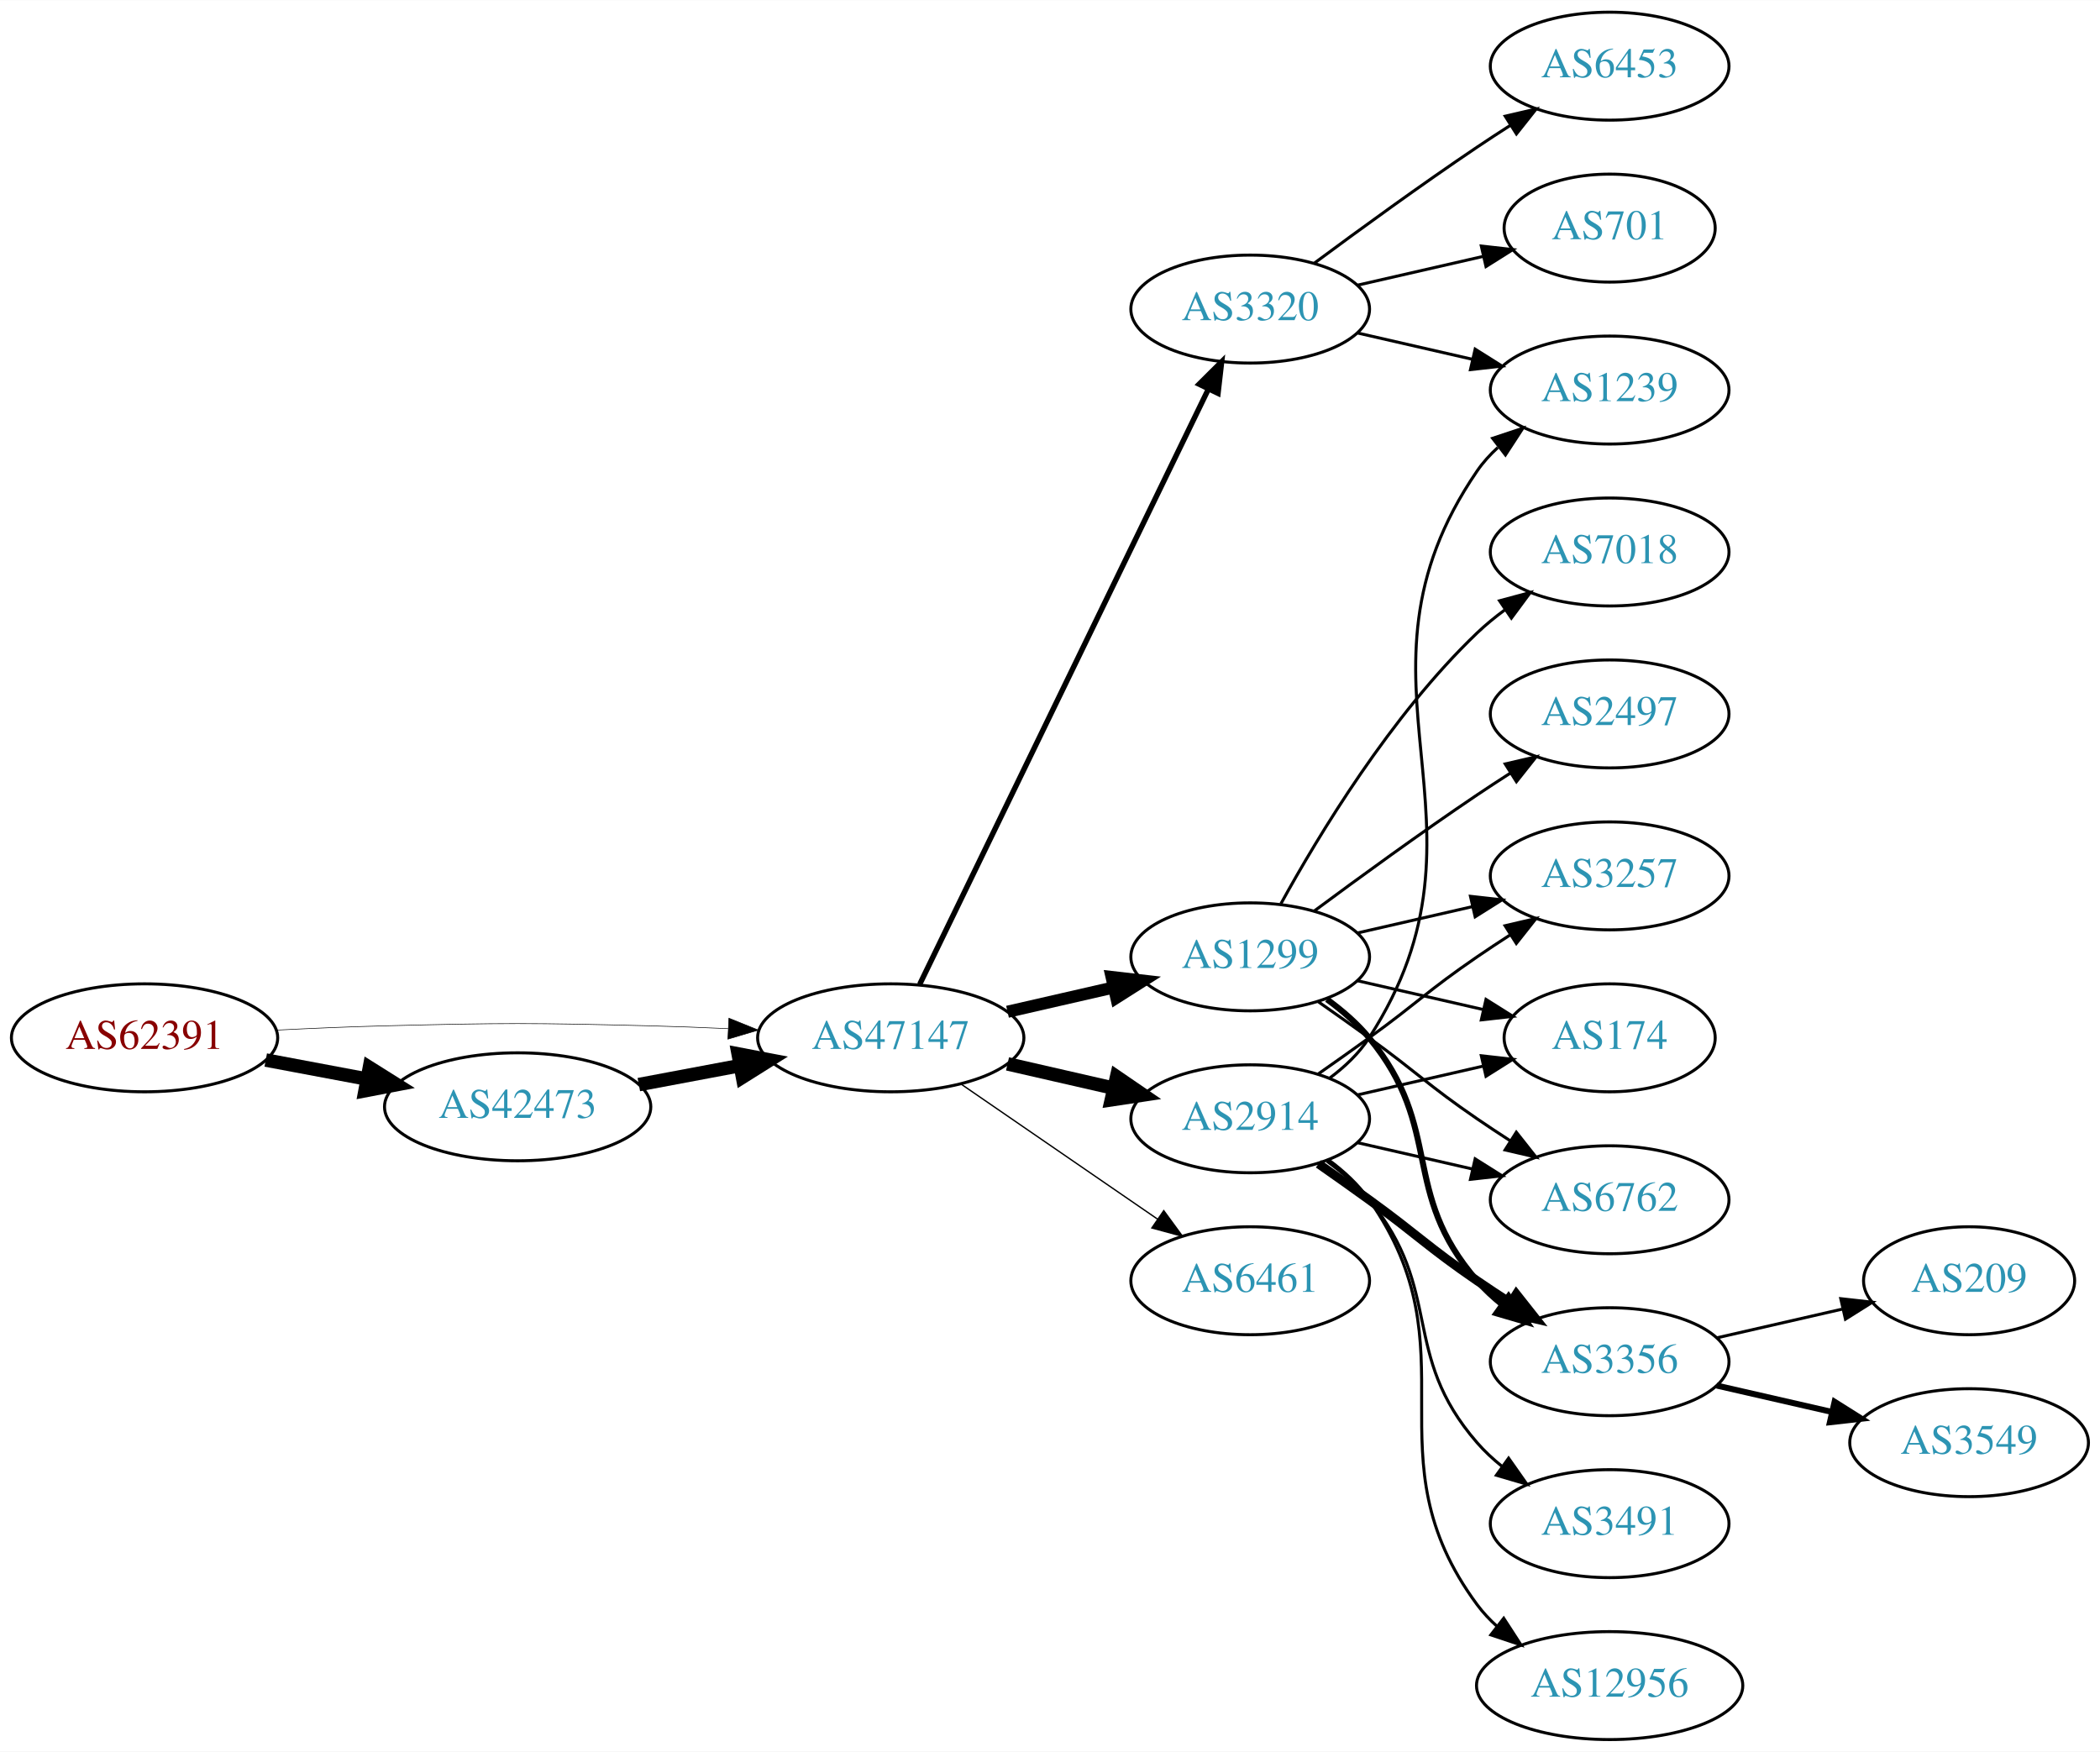
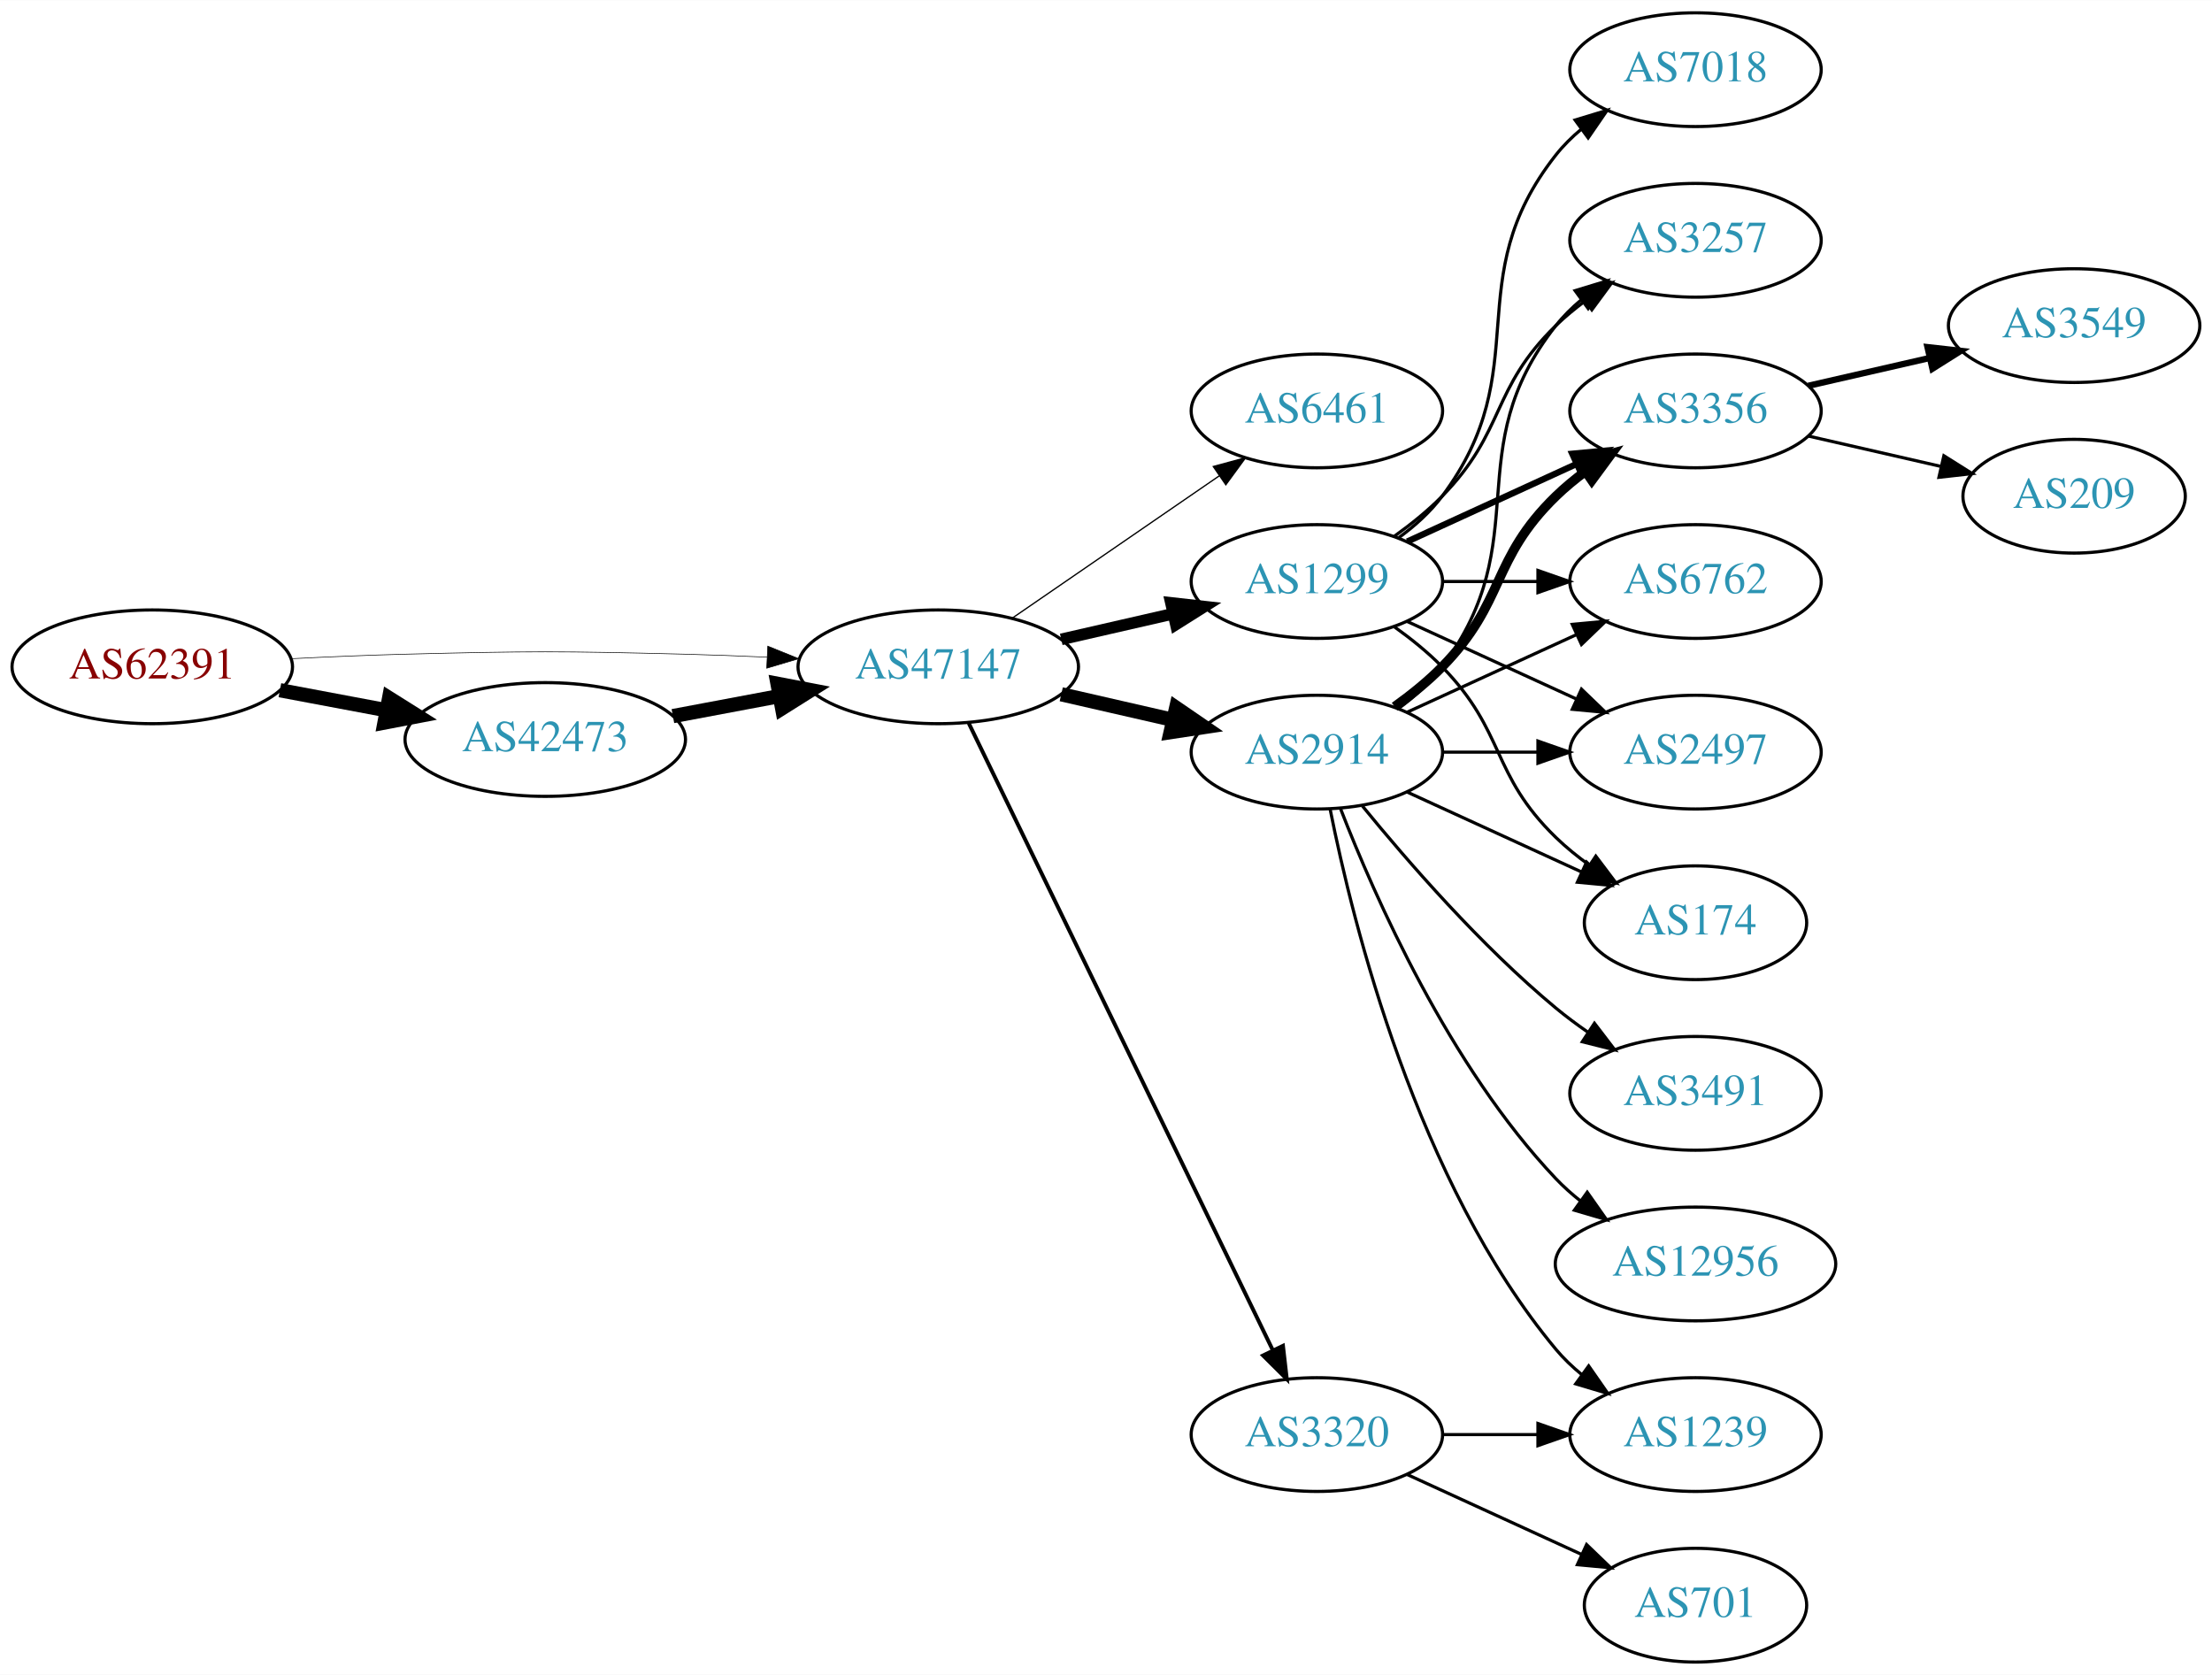
- <svg xmlns="http://www.w3.org/2000/svg" xmlns:xlink="http://www.w3.org/1999/xlink" width="700pt" height="584pt" viewBox="0.00 0.00 700.15 584.00">
-   <g id="graph0" class="graph" transform="scale(1 1) rotate(0) translate(4 580)">
-     <polygon fill="white" stroke="none" points="-4,4 -4,-580 696.155,-580 696.155,4 -4,4" />
+ <svg xmlns="http://www.w3.org/2000/svg" xmlns:xlink="http://www.w3.org/1999/xlink" width="700pt" height="530pt" viewBox="0.00 0.00 700.15 530.00">
+   <g id="graph0" class="graph" transform="scale(1 1) rotate(0) translate(4 526)">
+     <polygon fill="white" stroke="none" points="-4,4 -4,-526 696.155,-526 696.155,4 -4,4" />
    <g id="node1" class="node">
      <g id="a_node1">
        <a xlink:href="/asn/62391" xlink:title="AS62391 ~ Comm-IT EDV DienstleistungsgmbH [AT]">
-           <ellipse fill="#ffffff" stroke="black" cx="44.196" cy="-234" rx="44.393" ry="18" />
-           <text text-anchor="middle" x="44.196" y="-230.3" font-family="Times,serif" font-size="14.00" fill="#880000">AS62391</text>
+           <ellipse fill="#ffffff" stroke="black" cx="44.196" cy="-315" rx="44.393" ry="18" />
+           <text text-anchor="middle" x="44.196" y="-311.3" font-family="Times,serif" font-size="14.00" fill="#880000">AS62391</text>
        </a>
      </g>
    </g>
    <g id="node2" class="node">
      <g id="a_node2">
        <a xlink:href="/asn/42473" xlink:title="AS42473 ~ ANEXIA Internetdienstleistungs GmbH [AT]">
-           <ellipse fill="#ffffff" stroke="black" cx="168.588" cy="-211" rx="44.393" ry="18" />
-           <text text-anchor="middle" x="168.588" y="-207.3" font-family="Times,serif" font-size="14.00" fill="#2c94b3">AS42473</text>
+           <ellipse fill="#ffffff" stroke="black" cx="168.588" cy="-292" rx="44.393" ry="18" />
+           <text text-anchor="middle" x="168.588" y="-288.3" font-family="Times,serif" font-size="14.00" fill="#2c94b3">AS42473</text>
        </a>
      </g>
    </g>
    <g id="edge1" class="edge">
-       <path fill="none" stroke="black" stroke-width="4.5" d="M84.595,-226.596C95.296,-224.585 107.019,-222.382 118.196,-220.282" />
-       <polygon fill="black" stroke="black" stroke-width="4.5" points="119.162,-224.107 128.263,-218.39 117.707,-216.367 119.162,-224.107" />
+       <path fill="none" stroke="black" stroke-width="4.5" d="M84.595,-307.596C95.296,-305.585 107.019,-303.382 118.196,-301.282" />
+       <polygon fill="black" stroke="black" stroke-width="4.5" points="119.162,-305.107 128.263,-299.39 117.707,-297.367 119.162,-305.107" />
    </g>
    <g id="node3" class="node">
      <g id="a_node3">
        <a xlink:href="/asn/47147" xlink:title="AS47147 ~ ANEXIA Internetdienstleistungs GmbH [AT]">
-           <ellipse fill="#ffffff" stroke="black" cx="292.98" cy="-234" rx="44.393" ry="18" />
-           <text text-anchor="middle" x="292.98" y="-230.3" font-family="Times,serif" font-size="14.00" fill="#2c94b3">AS47147</text>
+           <ellipse fill="#ffffff" stroke="black" cx="292.98" cy="-315" rx="44.393" ry="18" />
+           <text text-anchor="middle" x="292.98" y="-311.3" font-family="Times,serif" font-size="14.00" fill="#2c94b3">AS47147</text>
        </a>
      </g>
    </g>
    <g id="edge2" class="edge">
-       <path fill="none" stroke="black" stroke-width="0.196" d="M88.339,-236.575C100.033,-237.165 112.694,-237.705 124.392,-238 163.665,-238.991 173.511,-238.991 212.784,-238 221.192,-237.788 230.098,-237.449 238.784,-237.056" />
-       <polygon fill="black" stroke="black" stroke-width="0.196" points="239.017,-240.549 248.838,-236.575 238.682,-233.557 239.017,-240.549" />
+       <path fill="none" stroke="black" stroke-width="0.196" d="M88.339,-317.575C100.033,-318.165 112.694,-318.705 124.392,-319 163.665,-319.991 173.511,-319.991 212.784,-319 221.192,-318.788 230.098,-318.449 238.784,-318.056" />
+       <polygon fill="black" stroke="black" stroke-width="0.196" points="239.017,-321.549 248.838,-317.575 238.682,-314.557 239.017,-321.549" />
    </g>
    <g id="edge3" class="edge">
-       <path fill="none" stroke="black" stroke-width="4.5" d="M208.988,-218.404C219.688,-220.415 231.411,-222.618 242.589,-224.718" />
-       <polygon fill="black" stroke="black" stroke-width="4.5" points="242.1,-228.633 252.655,-226.61 243.554,-220.893 242.1,-228.633" />
+       <path fill="none" stroke="black" stroke-width="4.5" d="M208.988,-299.404C219.688,-301.415 231.411,-303.618 242.589,-305.718" />
+       <polygon fill="black" stroke="black" stroke-width="4.5" points="242.1,-309.633 252.655,-307.61 243.554,-301.893 242.1,-309.633" />
    </g>
    <g id="node4" class="node">
      <g id="a_node4">
-         <a xlink:href="/asn/1299" xlink:title="AS1299 ~ Telia Carrier [EU]">
-           <ellipse fill="#ffffff" stroke="black" cx="412.823" cy="-261" rx="39.794" ry="18" />
-           <text text-anchor="middle" x="412.823" y="-257.3" font-family="Times,serif" font-size="14.00" fill="#2c94b3">AS1299</text>
+         <a xlink:href="/asn/6461" xlink:title="AS6461 ~ Zayo Bandwidth [US]">
+           <ellipse fill="#ffffff" stroke="black" cx="412.823" cy="-396" rx="39.794" ry="18" />
+           <text text-anchor="middle" x="412.823" y="-392.3" font-family="Times,serif" font-size="14.00" fill="#2c94b3">AS6461</text>
        </a>
      </g>
    </g>
    <g id="edge4" class="edge">
-       <path fill="none" stroke="black" stroke-width="4.05" d="M331.915,-242.692C343.156,-245.267 355.568,-248.111 367.192,-250.774" />
-       <polygon fill="black" stroke="black" stroke-width="4.05" points="366.614,-254.277 377.153,-253.057 368.197,-247.369 366.614,-254.277" />
+       <path fill="none" stroke="black" stroke-width="0.409" d="M316.423,-330.426C335.004,-343.198 361.565,-361.455 381.945,-375.463" />
+       <polygon fill="black" stroke="black" stroke-width="0.409" points="380.036,-378.398 390.259,-381.178 384.001,-372.629 380.036,-378.398" />
    </g>
    <g id="node5" class="node">
      <g id="a_node5">
-         <a xlink:href="/asn/3320" xlink:title="AS3320 ~ DTAG [DE]">
-           <ellipse fill="#ffffff" stroke="black" cx="412.823" cy="-477" rx="39.794" ry="18" />
-           <text text-anchor="middle" x="412.823" y="-473.3" font-family="Times,serif" font-size="14.00" fill="#2c94b3">AS3320</text>
+         <a xlink:href="/asn/2914" xlink:title="AS2914 ~ NTT America, Inc. [US]">
+           <ellipse fill="#ffffff" stroke="black" cx="412.823" cy="-288" rx="39.794" ry="18" />
+           <text text-anchor="middle" x="412.823" y="-284.3" font-family="Times,serif" font-size="14.00" fill="#2c94b3">AS2914</text>
        </a>
      </g>
    </g>
    <g id="edge5" class="edge">
-       <path fill="none" stroke="black" stroke-width="1.8" d="M302.646,-251.868C323.126,-294.101 374.614,-400.272 398.84,-450.227" />
-       <polygon fill="black" stroke="black" stroke-width="1.8" points="395.791,-451.963 403.304,-459.433 402.09,-448.908 395.791,-451.963" />
+       <path fill="none" stroke="black" stroke-width="4.5" d="M331.915,-306.308C343.156,-303.733 355.568,-300.889 367.192,-298.226" />
+       <polygon fill="black" stroke="black" stroke-width="4.5" points="368.285,-302.015 377.153,-295.943 366.527,-294.339 368.285,-302.015" />
    </g>
    <g id="node6" class="node">
      <g id="a_node6">
-         <a xlink:href="/asn/6461" xlink:title="AS6461 ~ Zayo Bandwidth [US]">
-           <ellipse fill="#ffffff" stroke="black" cx="412.823" cy="-153" rx="39.794" ry="18" />
-           <text text-anchor="middle" x="412.823" y="-149.3" font-family="Times,serif" font-size="14.00" fill="#2c94b3">AS6461</text>
+         <a xlink:href="/asn/3320" xlink:title="AS3320 ~ DTAG [DE]">
+           <ellipse fill="#ffffff" stroke="black" cx="412.823" cy="-72" rx="39.794" ry="18" />
+           <text text-anchor="middle" x="412.823" y="-68.3" font-family="Times,serif" font-size="14.00" fill="#2c94b3">AS3320</text>
        </a>
      </g>
    </g>
    <g id="edge6" class="edge">
-       <path fill="none" stroke="black" stroke-width="0.45" d="M316.423,-218.574C335.004,-205.802 361.565,-187.545 381.945,-173.537" />
-       <polygon fill="black" stroke="black" stroke-width="0.45" points="384.001,-176.371 390.259,-167.822 380.036,-170.602 384.001,-176.371" />
+       <path fill="none" stroke="black" stroke-width="1.227" d="M302.646,-297.132C323.126,-254.899 374.614,-148.728 398.84,-98.773" />
+       <polygon fill="black" stroke="black" stroke-width="1.227" points="402.09,-100.092 403.304,-89.567 395.791,-97.037 402.09,-100.092" />
    </g>
    <g id="node7" class="node">
      <g id="a_node7">
-         <a xlink:href="/asn/2914" xlink:title="AS2914 ~ NTT America, Inc. [US]">
-           <ellipse fill="#ffffff" stroke="black" cx="412.823" cy="-207" rx="39.794" ry="18" />
-           <text text-anchor="middle" x="412.823" y="-203.3" font-family="Times,serif" font-size="14.00" fill="#2c94b3">AS2914</text>
+         <a xlink:href="/asn/1299" xlink:title="AS1299 ~ Telia Carrier [EU]">
+           <ellipse fill="#ffffff" stroke="black" cx="412.823" cy="-342" rx="39.794" ry="18" />
+           <text text-anchor="middle" x="412.823" y="-338.3" font-family="Times,serif" font-size="14.00" fill="#2c94b3">AS1299</text>
        </a>
      </g>
    </g>
    <g id="edge7" class="edge">
-       <path fill="none" stroke="black" stroke-width="4.5" d="M331.915,-225.308C343.156,-222.733 355.568,-219.889 367.192,-217.226" />
-       <polygon fill="black" stroke="black" stroke-width="4.5" points="368.285,-221.015 377.153,-214.943 366.527,-213.339 368.285,-221.015" />
+       <path fill="none" stroke="black" stroke-width="3.682" d="M331.915,-323.692C343.156,-326.267 355.568,-329.111 367.192,-331.774" />
+       <polygon fill="black" stroke="black" stroke-width="3.682" points="366.624,-335.235 377.153,-334.057 368.188,-328.412 366.624,-335.235" />
+     </g>
+     <g id="node8" class="node">
+       <g id="a_node8">
+         <a xlink:href="/asn/3491" xlink:title="AS3491 ~ PCCW Global, Inc. [US]">
+           <ellipse fill="#ffffff" stroke="black" cx="532.666" cy="-180" rx="39.794" ry="18" />
+           <text text-anchor="middle" x="532.666" y="-176.3" font-family="Times,serif" font-size="14.00" fill="#2c94b3">AS3491</text>
+         </a>
+       </g>
+     </g>
+     <g id="edge8" class="edge">
+       <path fill="none" stroke="black" d="M427.242,-270.935C441.357,-253.625 464.771,-226.655 488.469,-207 491.686,-204.332 495.186,-201.73 498.757,-199.259" />
+       <polygon fill="black" stroke="black" points="500.68,-202.183 507.113,-193.764 496.835,-196.334 500.68,-202.183" />
+     </g>
+     <g id="node9" class="node">
+       <g id="a_node9">
+         <a xlink:href="/asn/3356" xlink:title="AS3356 ~ Level 3 Parent, LLC [US]">
+           <ellipse fill="#ffffff" stroke="black" cx="532.666" cy="-396" rx="39.794" ry="18" />
+           <text text-anchor="middle" x="532.666" y="-392.3" font-family="Times,serif" font-size="14.00" fill="#2c94b3">AS3356</text>
+         </a>
+       </g>
+     </g>
+     <g id="edge9" class="edge">
+       <path fill="none" stroke="black" stroke-width="3" d="M437.417,-302.389C442.673,-306.148 448.005,-310.437 452.469,-315 472.642,-335.617 467.776,-348.906 488.469,-369 491.315,-371.763 494.488,-374.386 497.789,-376.834" />
+       <polygon fill="black" stroke="black" stroke-width="3" points="495.905,-379.786 506.136,-382.538 499.854,-374.006 495.905,-379.786" />
+     </g>
+     <g id="node10" class="node">
+       <g id="a_node10">
+         <a xlink:href="/asn/6762" xlink:title="AS6762 ~ TELECOM ITALIA SPARKLE S.p.A. [IT]">
+           <ellipse fill="#ffffff" stroke="black" cx="532.666" cy="-342" rx="39.794" ry="18" />
+           <text text-anchor="middle" x="532.666" y="-338.3" font-family="Times,serif" font-size="14.00" fill="#2c94b3">AS6762</text>
+         </a>
+       </g>
+     </g>
+     <g id="edge10" class="edge">
+       <path fill="none" stroke="black" d="M441.452,-300.661C457.409,-307.973 477.679,-317.261 494.962,-325.181" />
+       <polygon fill="black" stroke="black" points="493.661,-328.435 504.21,-329.419 496.577,-322.071 493.661,-328.435" />
    </g>
    <g id="node11" class="node">
      <g id="a_node11">
-         <a xlink:href="/asn/3356" xlink:title="AS3356 ~ Level 3 Parent, LLC [US]">
-           <ellipse fill="#ffffff" stroke="black" cx="532.666" cy="-126" rx="39.794" ry="18" />
-           <text text-anchor="middle" x="532.666" y="-122.3" font-family="Times,serif" font-size="14.00" fill="#2c94b3">AS3356</text>
-         </a>
-       </g>
-     </g>
-     <g id="edge21" class="edge">
-       <path fill="none" stroke="black" stroke-width="2" d="M438.404,-246.844C443.498,-243.128 448.512,-238.799 452.469,-234 477.534,-203.606 462.635,-182.742 488.469,-153 490.934,-150.162 493.771,-147.523 496.789,-145.094" />
-       <polygon fill="black" stroke="black" stroke-width="2" points="498.975,-147.833 505.067,-139.164 494.899,-142.142 498.975,-147.833" />
+         <a xlink:href="/asn/2497" xlink:title="AS2497 ~ Internet Initiative Japan Inc. [JP]">
+           <ellipse fill="#ffffff" stroke="black" cx="532.666" cy="-288" rx="39.794" ry="18" />
+           <text text-anchor="middle" x="532.666" y="-284.3" font-family="Times,serif" font-size="14.00" fill="#2c94b3">AS2497</text>
+         </a>
+       </g>
+     </g>
+     <g id="edge11" class="edge">
+       <path fill="none" stroke="black" d="M452.736,-288C462.289,-288 472.639,-288 482.601,-288" />
+       <polygon fill="black" stroke="black" points="482.794,-291.5 492.794,-288 482.794,-284.5 482.794,-291.5" />
    </g>
    <g id="node12" class="node">
      <g id="a_node12">
-         <a xlink:href="/asn/3257" xlink:title="AS3257 ~ GTT [DE]">
-           <ellipse fill="#ffffff" stroke="black" cx="532.666" cy="-288" rx="39.794" ry="18" />
-           <text text-anchor="middle" x="532.666" y="-284.3" font-family="Times,serif" font-size="14.00" fill="#2c94b3">AS3257</text>
-         </a>
-       </g>
-     </g>
-     <g id="edge19" class="edge">
-       <path fill="none" stroke="black" d="M448.542,-268.955C460.542,-271.704 474.163,-274.825 486.856,-277.733" />
-       <polygon fill="black" stroke="black" points="486.258,-281.187 496.787,-280.009 487.821,-274.364 486.258,-281.187" />
-     </g>
-     <g id="node13" class="node">
-       <g id="a_node13">
        <a xlink:href="/asn/174" xlink:title="AS174 ~ Cogent Communications [US]">
          <ellipse fill="#ffffff" stroke="black" cx="532.666" cy="-234" rx="35.194" ry="18" />
          <text text-anchor="middle" x="532.666" y="-230.3" font-family="Times,serif" font-size="14.00" fill="#2c94b3">AS174</text>
        </a>
      </g>
    </g>
-     <g id="edge20" class="edge">
-       <path fill="none" stroke="black" d="M448.542,-253.045C461.635,-250.045 476.657,-246.604 490.298,-243.478" />
-       <polygon fill="black" stroke="black" points="491.439,-246.807 500.405,-241.162 489.876,-239.984 491.439,-246.807" />
+     <g id="edge12" class="edge">
+       <path fill="none" stroke="black" d="M441.452,-275.339C457.868,-267.817 478.85,-258.202 496.446,-250.139" />
+       <polygon fill="black" stroke="black" points="498.191,-253.189 505.824,-245.842 495.275,-246.826 498.191,-253.189" />
+     </g>
+     <g id="node13" class="node">
+       <g id="a_node13">
+         <a xlink:href="/asn/1239" xlink:title="AS1239 ~ Sprint [US]">
+           <ellipse fill="#ffffff" stroke="black" cx="532.666" cy="-72" rx="39.794" ry="18" />
+           <text text-anchor="middle" x="532.666" y="-68.3" font-family="Times,serif" font-size="14.00" fill="#2c94b3">AS1239</text>
+         </a>
+       </g>
+     </g>
+     <g id="edge13" class="edge">
+       <path fill="none" stroke="black" d="M417.022,-269.927C424.185,-233.859 444.46,-151.875 488.469,-99 490.874,-96.111 493.671,-93.437 496.663,-90.987" />
+       <polygon fill="black" stroke="black" points="498.853,-93.722 504.906,-85.027 494.751,-88.05 498.853,-93.722" />
+     </g>
+     <g id="node14" class="node">
+       <g id="a_node14">
+         <a xlink:href="/asn/3257" xlink:title="AS3257 ~ GTT [DE]">
+           <ellipse fill="#ffffff" stroke="black" cx="532.666" cy="-450" rx="39.794" ry="18" />
+           <text text-anchor="middle" x="532.666" y="-446.3" font-family="Times,serif" font-size="14.00" fill="#2c94b3">AS3257</text>
+         </a>
+       </g>
+     </g>
+     <g id="edge14" class="edge">
+       <path fill="none" stroke="black" d="M438.754,-301.882C443.83,-305.611 448.748,-310.016 452.469,-315 482.741,-355.542 457.171,-383.246 488.469,-423 490.794,-425.953 493.538,-428.67 496.497,-431.147" />
+       <polygon fill="black" stroke="black" points="494.557,-434.064 504.694,-437.145 498.69,-428.415 494.557,-434.064" />
    </g>
    <g id="node15" class="node">
      <g id="a_node15">
-         <a xlink:href="/asn/6762" xlink:title="AS6762 ~ TELECOM ITALIA SPARKLE S.p.A. [IT]">
-           <ellipse fill="#ffffff" stroke="black" cx="532.666" cy="-180" rx="39.794" ry="18" />
-           <text text-anchor="middle" x="532.666" y="-176.3" font-family="Times,serif" font-size="14.00" fill="#2c94b3">AS6762</text>
-         </a>
-       </g>
-     </g>
-     <g id="edge23" class="edge">
-       <path fill="none" stroke="black" d="M435.58,-245.991C441.114,-242.121 447.033,-237.936 452.469,-234 468.669,-222.271 471.975,-218.311 488.469,-207 491.998,-204.581 495.735,-202.111 499.476,-199.698" />
-       <polygon fill="black" stroke="black" points="501.548,-202.528 508.117,-194.216 497.798,-196.618 501.548,-202.528" />
+         <a xlink:href="/asn/12956" xlink:title="AS12956 ~ TELXIUS [ES]">
+           <ellipse fill="#ffffff" stroke="black" cx="532.666" cy="-126" rx="44.393" ry="18" />
+           <text text-anchor="middle" x="532.666" y="-122.3" font-family="Times,serif" font-size="14.00" fill="#2c94b3">AS12956</text>
+         </a>
+       </g>
+     </g>
+     <g id="edge15" class="edge">
+       <path fill="none" stroke="black" d="M420.346,-270.006C431.097,-242.272 454.754,-188.571 488.469,-153 490.854,-150.485 493.52,-148.107 496.326,-145.883" />
+       <polygon fill="black" stroke="black" points="498.395,-148.707 504.488,-140.039 494.32,-143.015 498.395,-148.707" />
+     </g>
+     <g id="edge24" class="edge">
+       <path fill="none" stroke="black" d="M452.736,-72C462.289,-72 472.639,-72 482.601,-72" />
+       <polygon fill="black" stroke="black" points="482.794,-75.5 492.794,-72 482.794,-68.5 482.794,-75.5" />
+     </g>
+     <g id="node19" class="node">
+       <g id="a_node19">
+         <a xlink:href="/asn/701" xlink:title="AS701 ~ UUNET [US]">
+           <ellipse fill="#ffffff" stroke="black" cx="532.666" cy="-18" rx="35.194" ry="18" />
+           <text text-anchor="middle" x="532.666" y="-14.3" font-family="Times,serif" font-size="14.00" fill="#2c94b3">AS701</text>
+         </a>
+       </g>
+     </g>
+     <g id="edge25" class="edge">
+       <path fill="none" stroke="black" d="M441.452,-59.339C457.868,-51.817 478.85,-42.202 496.446,-34.139" />
+       <polygon fill="black" stroke="black" points="498.191,-37.189 505.824,-29.842 495.275,-30.826 498.191,-37.189" />
+     </g>
+     <g id="edge17" class="edge">
+       <path fill="none" stroke="black" stroke-width="2" d="M441.452,-354.661C457.409,-361.973 477.679,-371.261 494.962,-379.181" />
+       <polygon fill="black" stroke="black" stroke-width="2" points="493.661,-382.435 504.21,-383.419 496.577,-376.071 493.661,-382.435" />
+     </g>
+     <g id="edge21" class="edge">
+       <path fill="none" stroke="black" d="M452.736,-342C462.289,-342 472.639,-342 482.601,-342" />
+       <polygon fill="black" stroke="black" points="482.794,-345.5 492.794,-342 482.794,-338.5 482.794,-345.5" />
+     </g>
+     <g id="edge18" class="edge">
+       <path fill="none" stroke="black" d="M441.452,-329.339C457.409,-322.027 477.679,-312.739 494.962,-304.819" />
+       <polygon fill="black" stroke="black" points="496.577,-307.929 504.21,-300.581 493.661,-301.565 496.577,-307.929" />
+     </g>
+     <g id="edge19" class="edge">
+       <path fill="none" stroke="black" d="M437.417,-327.611C442.673,-323.852 448.005,-319.563 452.469,-315 472.642,-294.383 467.776,-281.094 488.469,-261 491.697,-257.866 495.348,-254.911 499.126,-252.188" />
+       <polygon fill="black" stroke="black" points="501.105,-255.075 507.486,-246.617 497.224,-249.25 501.105,-255.075" />
+     </g>
+     <g id="edge16" class="edge">
+       <path fill="none" stroke="black" d="M437.417,-356.389C442.673,-360.148 448.005,-364.437 452.469,-369 472.642,-389.617 467.776,-402.906 488.469,-423 491.315,-425.763 494.488,-428.386 497.789,-430.834" />
+       <polygon fill="black" stroke="black" points="495.905,-433.786 506.136,-436.538 499.854,-428.006 495.905,-433.786" />
+     </g>
+     <g id="node16" class="node">
+       <g id="a_node16">
+         <a xlink:href="/asn/7018" xlink:title="AS7018 ~ AT&amp;T Services, Inc. [US]">
+           <ellipse fill="#ffffff" stroke="black" cx="532.666" cy="-504" rx="39.794" ry="18" />
+           <text text-anchor="middle" x="532.666" y="-500.3" font-family="Times,serif" font-size="14.00" fill="#2c94b3">AS7018</text>
+         </a>
+       </g>
+     </g>
+     <g id="edge20" class="edge">
+       <path fill="none" stroke="black" d="M438.754,-355.882C443.83,-359.611 448.748,-364.016 452.469,-369 482.741,-409.542 457.171,-437.246 488.469,-477 490.794,-479.953 493.538,-482.67 496.497,-485.147" />
+       <polygon fill="black" stroke="black" points="494.557,-488.064 504.694,-491.145 498.69,-482.415 494.557,-488.064" />
    </g>
    <g id="node17" class="node">
      <g id="a_node17">
-         <a xlink:href="/asn/7018" xlink:title="AS7018 ~ AT&amp;T Services, Inc. [US]">
-           <ellipse fill="#ffffff" stroke="black" cx="532.666" cy="-396" rx="39.794" ry="18" />
-           <text text-anchor="middle" x="532.666" y="-392.3" font-family="Times,serif" font-size="14.00" fill="#2c94b3">AS7018</text>
-         </a>
-       </g>
-     </g>
-     <g id="edge18" class="edge">
-       <path fill="none" stroke="black" d="M423.064,-278.713C435.61,-301.561 459.787,-341.611 488.469,-369 491.338,-371.739 494.527,-374.347 497.836,-376.785" />
-       <polygon fill="black" stroke="black" points="495.959,-379.742 506.195,-382.477 499.899,-373.956 495.959,-379.742" />
+         <a xlink:href="/asn/3549" xlink:title="AS3549 ~ Level 3 Parent, LLC [US]">
+           <ellipse fill="#ffffff" stroke="black" cx="652.508" cy="-423" rx="39.794" ry="18" />
+           <text text-anchor="middle" x="652.508" y="-419.3" font-family="Times,serif" font-size="14.00" fill="#2c94b3">AS3549</text>
+         </a>
+       </g>
+     </g>
+     <g id="edge22" class="edge">
+       <path fill="none" stroke="black" stroke-width="2" d="M568.385,-403.955C580.385,-406.704 594.006,-409.825 606.698,-412.733" />
+       <polygon fill="black" stroke="black" stroke-width="2" points="606.101,-416.187 616.63,-415.009 607.664,-409.364 606.101,-416.187" />
    </g>
    <g id="node18" class="node">
      <g id="a_node18">
-         <a xlink:href="/asn/2497" xlink:title="AS2497 ~ Internet Initiative Japan Inc. [JP]">
-           <ellipse fill="#ffffff" stroke="black" cx="532.666" cy="-342" rx="39.794" ry="18" />
-           <text text-anchor="middle" x="532.666" y="-338.3" font-family="Times,serif" font-size="14.00" fill="#2c94b3">AS2497</text>
-         </a>
-       </g>
-     </g>
-     <g id="edge22" class="edge">
-       <path fill="none" stroke="black" d="M434.153,-276.277C449.016,-287.304 469.76,-302.407 488.469,-315 492.018,-317.389 495.769,-319.839 499.517,-322.242" />
-       <polygon fill="black" stroke="black" points="497.843,-325.325 508.166,-327.712 501.585,-319.409 497.843,-325.325" />
-     </g>
-     <g id="node8" class="node">
-       <g id="a_node8">
-         <a xlink:href="/asn/1239" xlink:title="AS1239 ~ Sprint [US]">
-           <ellipse fill="#ffffff" stroke="black" cx="532.666" cy="-450" rx="39.794" ry="18" />
-           <text text-anchor="middle" x="532.666" y="-446.3" font-family="Times,serif" font-size="14.00" fill="#2c94b3">AS1239</text>
-         </a>
-       </g>
-     </g>
-     <g id="edge8" class="edge">
-       <path fill="none" stroke="black" d="M448.542,-469.045C460.542,-466.296 474.163,-463.175 486.856,-460.267" />
-       <polygon fill="black" stroke="black" points="487.821,-463.636 496.787,-457.991 486.258,-456.813 487.821,-463.636" />
-     </g>
-     <g id="node9" class="node">
-       <g id="a_node9">
-         <a xlink:href="/asn/701" xlink:title="AS701 ~ UUNET [US]">
-           <ellipse fill="#ffffff" stroke="black" cx="532.666" cy="-504" rx="35.194" ry="18" />
-           <text text-anchor="middle" x="532.666" y="-500.3" font-family="Times,serif" font-size="14.00" fill="#2c94b3">AS701</text>
-         </a>
-       </g>
-     </g>
-     <g id="edge9" class="edge">
-       <path fill="none" stroke="black" d="M448.542,-484.955C461.635,-487.955 476.657,-491.396 490.298,-494.522" />
-       <polygon fill="black" stroke="black" points="489.876,-498.016 500.405,-496.838 491.439,-491.193 489.876,-498.016" />
-     </g>
-     <g id="node10" class="node">
-       <g id="a_node10">
-         <a xlink:href="/asn/6453" xlink:title="AS6453 ~ TATA COMMUNICATIONS (AMERICA) INC [US]">
-           <ellipse fill="#ffffff" stroke="black" cx="532.666" cy="-558" rx="39.794" ry="18" />
-           <text text-anchor="middle" x="532.666" y="-554.3" font-family="Times,serif" font-size="14.00" fill="#2c94b3">AS6453</text>
-         </a>
-       </g>
-     </g>
-     <g id="edge10" class="edge">
-       <path fill="none" stroke="black" d="M434.153,-492.277C449.016,-503.304 469.76,-518.407 488.469,-531 492.018,-533.389 495.769,-535.839 499.517,-538.242" />
-       <polygon fill="black" stroke="black" points="497.843,-541.325 508.166,-543.712 501.585,-535.409 497.843,-541.325" />
-     </g>
-     <g id="edge11" class="edge">
-       <path fill="none" stroke="black" d="M439.259,-220.53C444.309,-224.278 449.089,-228.779 452.469,-234 498.944,-305.778 440.173,-352.434 488.469,-423 490.417,-425.846 492.774,-428.452 495.371,-430.824" />
-       <polygon fill="black" stroke="black" points="493.65,-433.917 503.707,-437.249 497.922,-428.372 493.65,-433.917" />
-     </g>
-     <g id="edge12" class="edge">
-       <path fill="none" stroke="black" stroke-width="3" d="M435.58,-191.991C441.114,-188.121 447.033,-183.936 452.469,-180 468.669,-168.271 471.975,-164.311 488.469,-153 491.998,-150.581 495.735,-148.111 499.476,-145.698" />
-       <polygon fill="black" stroke="black" stroke-width="3" points="501.548,-148.528 508.117,-140.216 497.798,-142.618 501.548,-148.528" />
-     </g>
-     <g id="edge13" class="edge">
-       <path fill="none" stroke="black" d="M435.58,-222.009C441.114,-225.879 447.033,-230.064 452.469,-234 468.669,-245.729 471.975,-249.689 488.469,-261 491.998,-263.419 495.735,-265.889 499.476,-268.302" />
-       <polygon fill="black" stroke="black" points="497.798,-271.382 508.117,-273.784 501.548,-265.472 497.798,-271.382" />
-     </g>
-     <g id="edge14" class="edge">
-       <path fill="none" stroke="black" d="M448.542,-214.955C461.635,-217.955 476.657,-221.396 490.298,-224.522" />
-       <polygon fill="black" stroke="black" points="489.876,-228.016 500.405,-226.838 491.439,-221.193 489.876,-228.016" />
-     </g>
-     <g id="node14" class="node">
-       <g id="a_node14">
-         <a xlink:href="/asn/12956" xlink:title="AS12956 ~ TELXIUS [ES]">
-           <ellipse fill="#ffffff" stroke="black" cx="532.666" cy="-18" rx="44.393" ry="18" />
-           <text text-anchor="middle" x="532.666" y="-14.3" font-family="Times,serif" font-size="14.00" fill="#2c94b3">AS12956</text>
-         </a>
-       </g>
-     </g>
-     <g id="edge15" class="edge">
-       <path fill="none" stroke="black" d="M438.982,-193.284C444.047,-189.545 448.902,-185.096 452.469,-180 488.083,-129.131 451.566,-94.941 488.469,-45 490.414,-42.368 492.699,-39.933 495.185,-37.693" />
-       <polygon fill="black" stroke="black" points="497.346,-40.446 503.108,-31.555 493.059,-34.913 497.346,-40.446" />
-     </g>
-     <g id="edge16" class="edge">
-       <path fill="none" stroke="black" d="M448.542,-199.045C460.542,-196.296 474.163,-193.175 486.856,-190.267" />
-       <polygon fill="black" stroke="black" points="487.821,-193.636 496.787,-187.991 486.258,-186.813 487.821,-193.636" />
-     </g>
-     <g id="node16" class="node">
-       <g id="a_node16">
-         <a xlink:href="/asn/3491" xlink:title="AS3491 ~ PCCW Global, Inc. [US]">
-           <ellipse fill="#ffffff" stroke="black" cx="532.666" cy="-72" rx="39.794" ry="18" />
-           <text text-anchor="middle" x="532.666" y="-68.3" font-family="Times,serif" font-size="14.00" fill="#2c94b3">AS3491</text>
-         </a>
-       </g>
-     </g>
-     <g id="edge17" class="edge">
-       <path fill="none" stroke="black" d="M438.404,-192.844C443.498,-189.128 448.512,-184.799 452.469,-180 477.534,-149.606 462.635,-128.742 488.469,-99 490.934,-96.162 493.771,-93.523 496.789,-91.094" />
-       <polygon fill="black" stroke="black" points="498.975,-93.833 505.067,-85.164 494.899,-88.142 498.975,-93.833" />
-     </g>
-     <g id="node19" class="node">
-       <g id="a_node19">
        <a xlink:href="/asn/209" xlink:title="AS209 ~ CenturyLink Communications, LLC [US]">
-           <ellipse fill="#ffffff" stroke="black" cx="652.508" cy="-153" rx="35.194" ry="18" />
-           <text text-anchor="middle" x="652.508" y="-149.3" font-family="Times,serif" font-size="14.00" fill="#2c94b3">AS209</text>
-         </a>
-       </g>
-     </g>
-     <g id="edge24" class="edge">
-       <path fill="none" stroke="black" d="M568.385,-133.955C581.477,-136.955 596.499,-140.396 610.14,-143.522" />
-       <polygon fill="black" stroke="black" points="609.718,-147.016 620.247,-145.838 611.282,-140.193 609.718,-147.016" />
-     </g>
-     <g id="node20" class="node">
-       <g id="a_node20">
-         <a xlink:href="/asn/3549" xlink:title="AS3549 ~ Level 3 Parent, LLC [US]">
-           <ellipse fill="#ffffff" stroke="black" cx="652.508" cy="-99" rx="39.794" ry="18" />
-           <text text-anchor="middle" x="652.508" y="-95.3" font-family="Times,serif" font-size="14.00" fill="#2c94b3">AS3549</text>
-         </a>
-       </g>
-     </g>
-     <g id="edge25" class="edge">
-       <path fill="none" stroke="black" stroke-width="2" d="M568.385,-118.045C580.385,-115.296 594.006,-112.175 606.698,-109.267" />
-       <polygon fill="black" stroke="black" stroke-width="2" points="607.664,-112.636 616.63,-106.991 606.101,-105.813 607.664,-112.636" />
+           <ellipse fill="#ffffff" stroke="black" cx="652.508" cy="-369" rx="35.194" ry="18" />
+           <text text-anchor="middle" x="652.508" y="-365.3" font-family="Times,serif" font-size="14.00" fill="#2c94b3">AS209</text>
+         </a>
+       </g>
+     </g>
+     <g id="edge23" class="edge">
+       <path fill="none" stroke="black" d="M568.385,-388.045C581.477,-385.045 596.499,-381.604 610.14,-378.478" />
+       <polygon fill="black" stroke="black" points="611.282,-381.807 620.247,-376.162 609.718,-374.984 611.282,-381.807" />
    </g>
  </g>
</svg>
